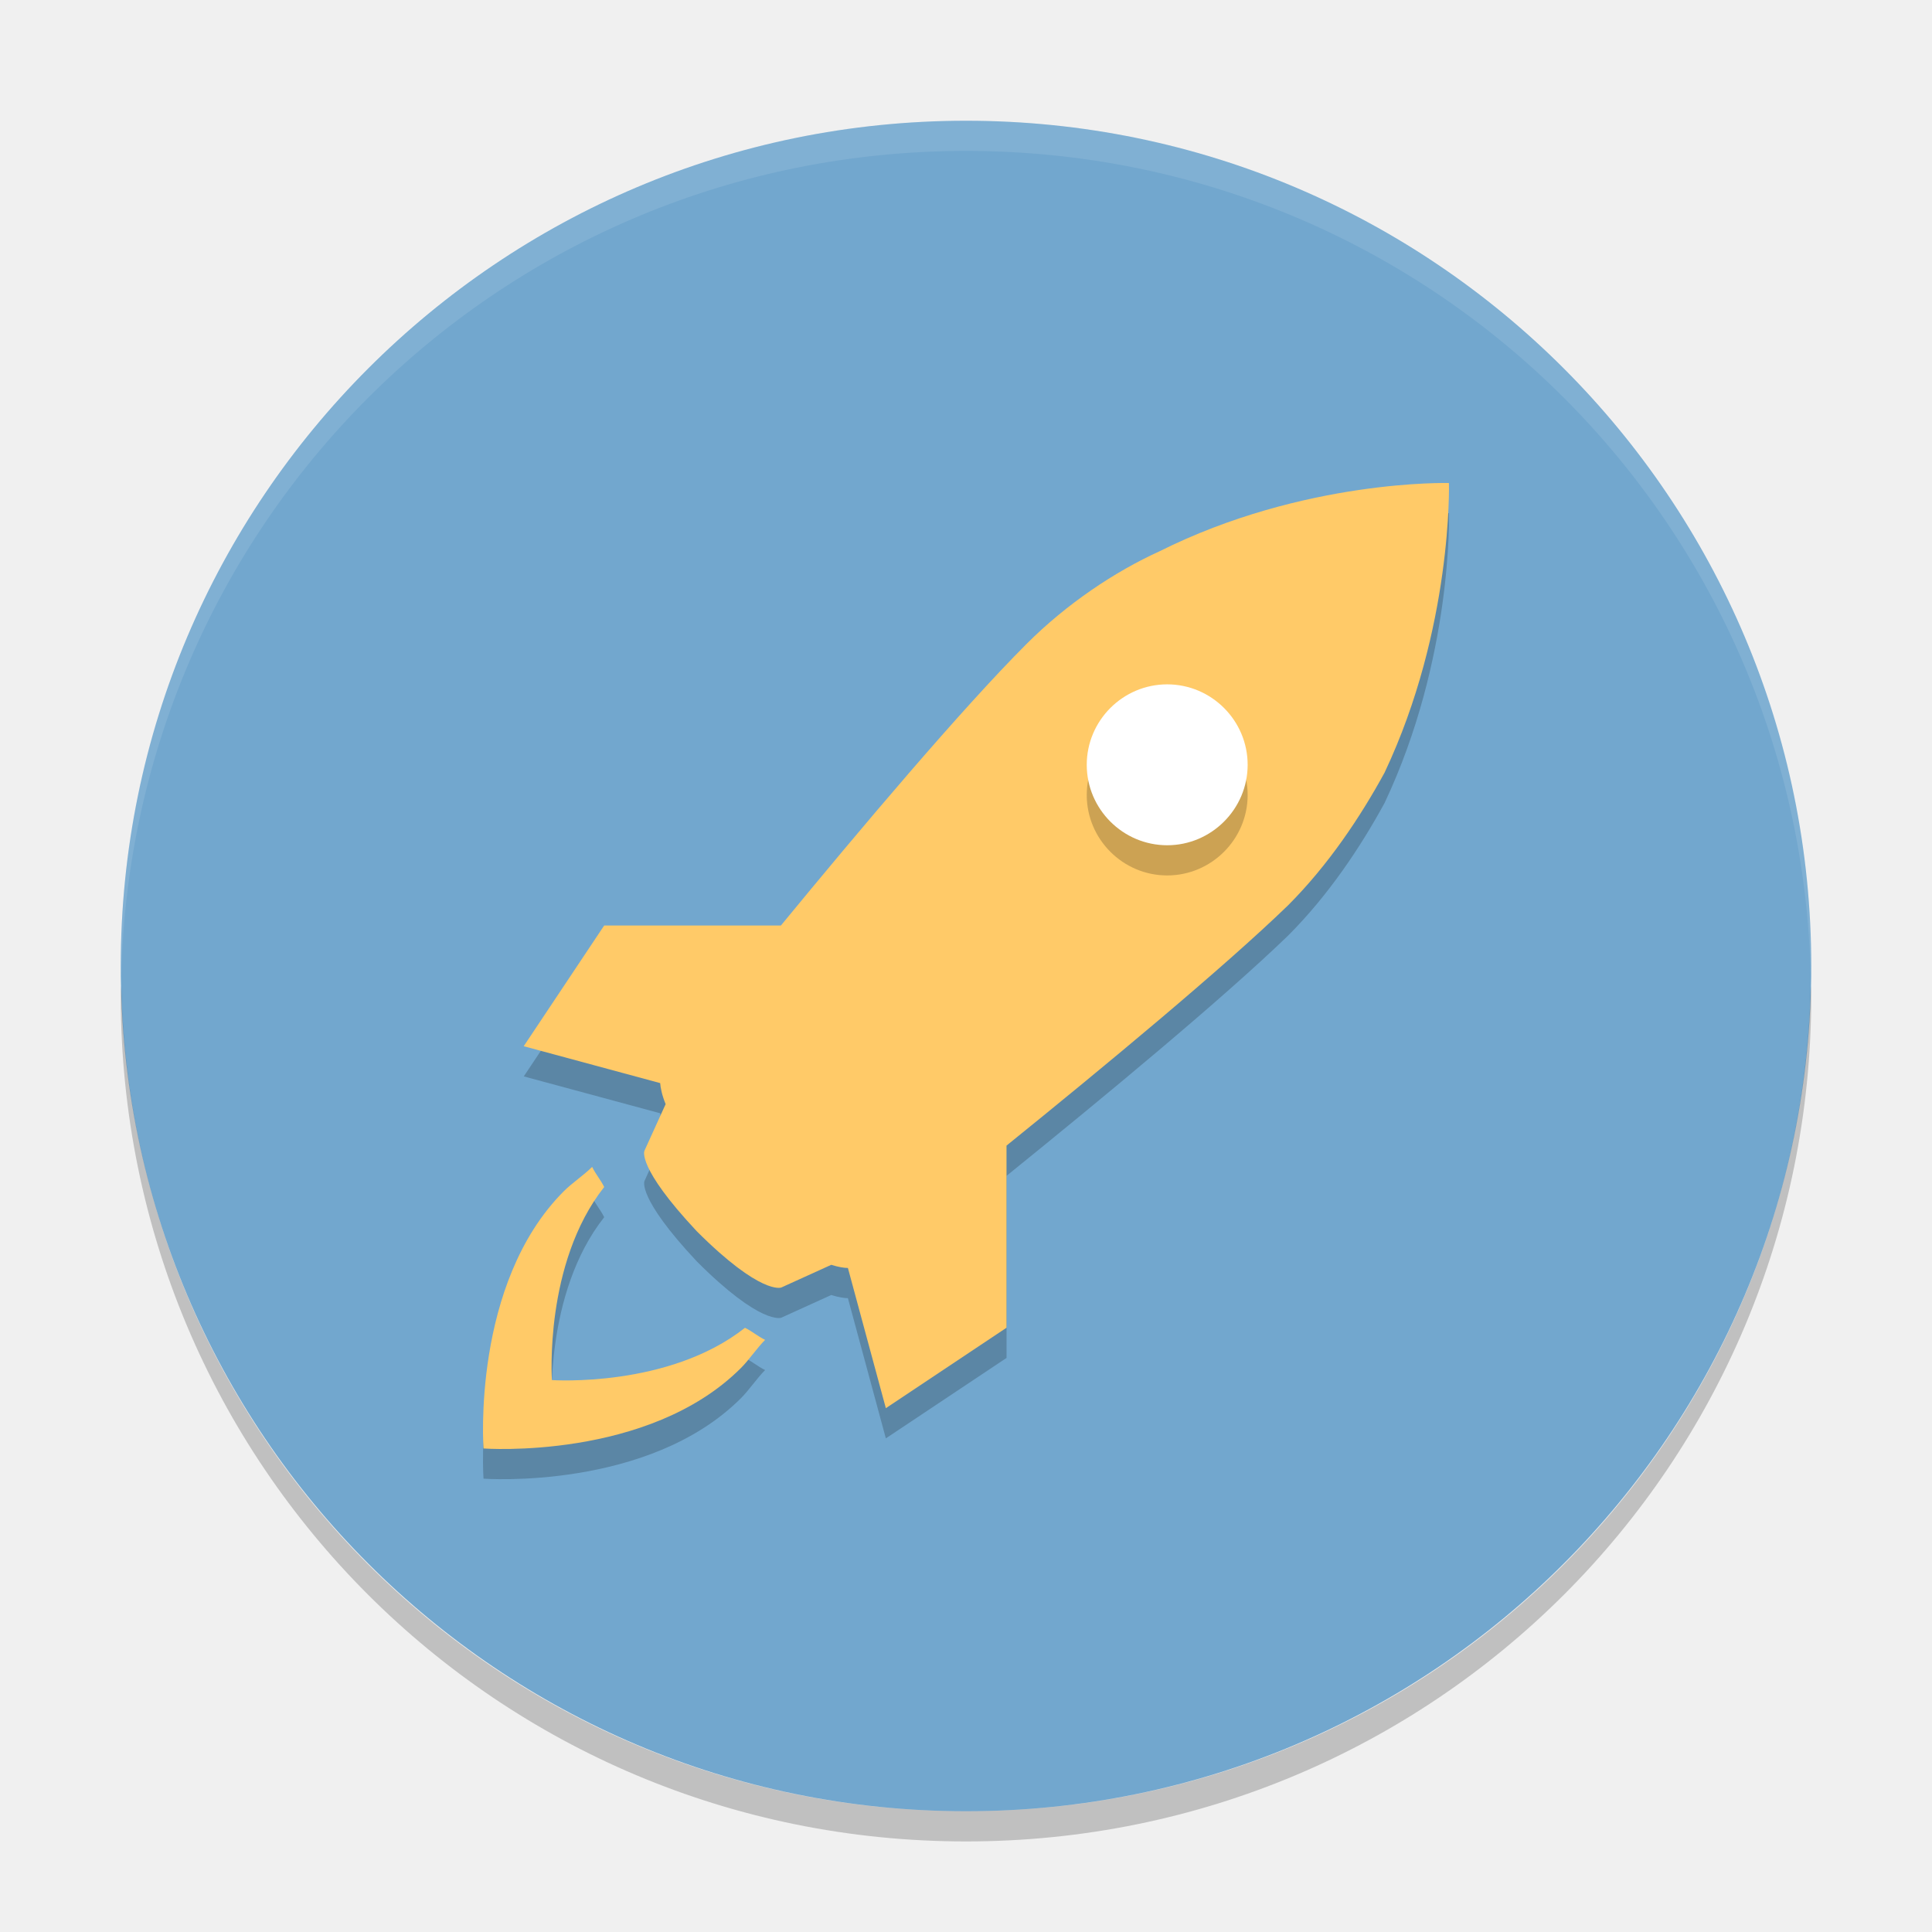
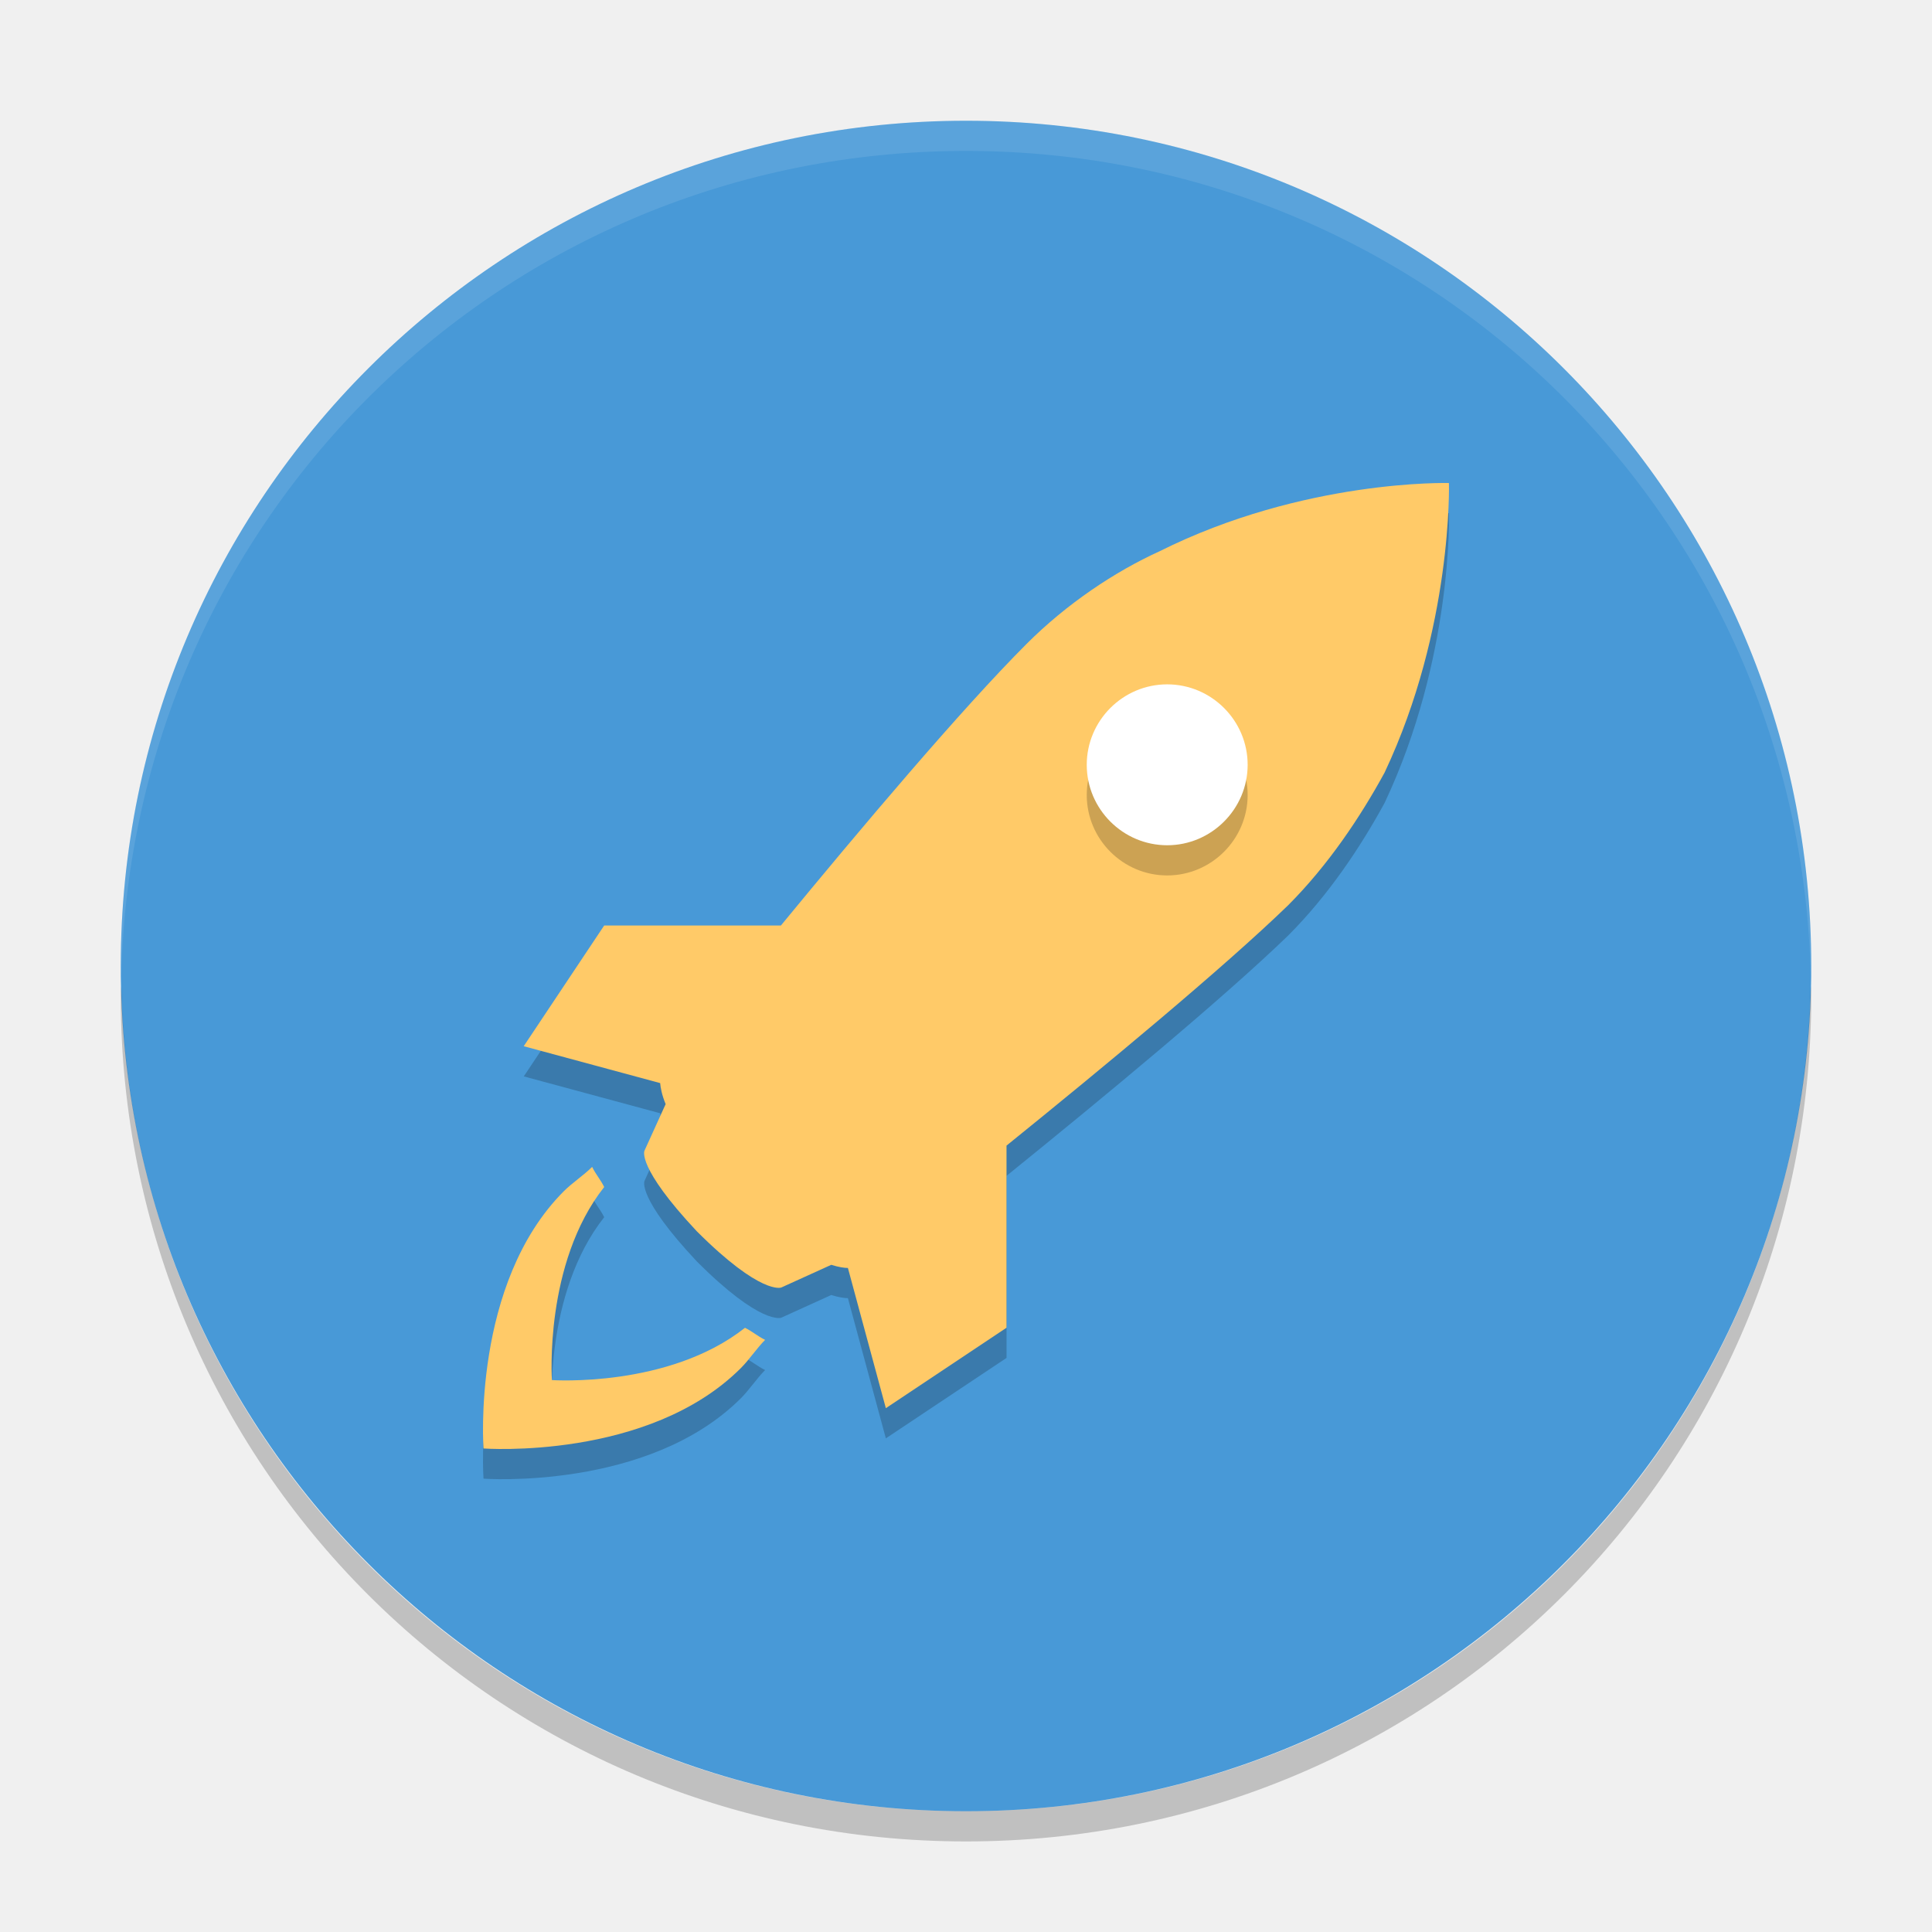
<svg xmlns="http://www.w3.org/2000/svg" width="64" height="64" version="1">
-   <rect style="fill:#72a7ce" width="56" height="56" x="-60" y="-60" rx="28" ry="28" transform="matrix(0,-1,-1,0,0,0)" />
+   <rect style="fill:#4899d7" width="56" height="56" x="-60" y="-60" rx="28" ry="28" transform="matrix(0,-1,-1,0,0,0)" />
  <path style="opacity:0.1;fill:#ffffff" d="M 32,4 C 16.488,4 4,16.488 4,31.999 4,32.113 4.011,32.223 4.018,32.335 4.369,17.134 16.711,5 32,5 47.289,5 59.631,17.134 59.982,32.335 59.989,32.223 60,32.113 60,31.999 60,16.488 47.512,4 32,4 Z" />
  <path style="opacity:0.2" d="m 47.999,17.001 c 0,0 -4.799,-0.135 -9.594,2.265 -1.466,0.666 -3.065,1.732 -4.397,3.065 -2.155,2.155 -5.502,6.122 -8.138,9.328 l -5.854,0 -2.665,3.998 4.52,1.222 c 0.013,0.161 0.056,0.389 0.181,0.697 l -0.702,1.544 c 0,0 -0.267,0.533 1.732,2.665 2.132,2.133 2.798,1.866 2.798,1.866 l 1.656,-0.752 c 0.248,0.077 0.432,0.104 0.552,0.104 l 1.257,4.645 3.998,-2.665 0,-6.032 c 3.229,-2.61 7.19,-5.891 9.328,-7.959 1.333,-1.333 2.399,-2.932 3.197,-4.397 2.264,-4.796 2.132,-9.593 2.132,-9.593 z m -9.328,11.993 c -1.467,0 -2.665,-1.199 -2.665,-2.665 0,-1.467 1.198,-2.665 2.665,-2.665 1.466,0 2.665,1.198 2.665,2.665 0,1.466 -1.201,2.665 -2.665,2.665 z m -13.992,15.991 c 0.267,0.135 0.4,0.267 0.666,0.4 -0.267,0.267 -0.533,0.666 -0.801,0.933 -3.066,3.065 -8.527,2.665 -8.527,2.665 0,0 -0.4,-5.465 2.665,-8.527 0.267,-0.268 0.666,-0.532 0.933,-0.801 0.133,0.267 0.265,0.4 0.4,0.666 -1.999,2.531 -1.732,6.396 -1.732,6.396 0,0 3.863,0.267 6.396,-1.732 z" />
  <path style="fill:#ffca68" d="m 47.997,16.001 c 0,0 -4.798,-0.135 -9.594,2.265 -1.466,0.666 -3.065,1.732 -4.397,3.065 -2.155,2.155 -5.502,6.122 -8.138,9.328 l -5.854,0 -2.665,3.998 4.52,1.222 c 0.013,0.161 0.056,0.389 0.181,0.697 l -0.702,1.544 c 0,0 -0.267,0.533 1.732,2.665 2.134,2.134 2.8,1.866 2.8,1.866 l 1.656,-0.752 c 0.248,0.077 0.432,0.104 0.552,0.104 l 1.257,4.645 3.997,-2.665 0,-6.033 c 3.229,-2.61 7.19,-5.891 9.327,-7.96 1.332,-1.333 2.398,-2.932 3.197,-4.397 2.264,-4.796 2.132,-9.593 2.132,-9.593 z" />
  <path style="opacity:0.2" d="M 38.665,29 C 37.198,29 36,27.801 36,26.335 c 0,-1.467 1.198,-2.665 2.665,-2.665 1.466,0 2.665,1.198 2.665,2.665 0,1.466 -1.201,2.665 -2.665,2.665 z" />
  <path style="fill:#ffffff" d="M 38.665,28 C 37.198,28 36,26.801 36,25.335 c 0,-1.467 1.198,-2.665 2.665,-2.665 1.466,0 2.665,1.198 2.665,2.665 0,1.466 -1.201,2.665 -2.665,2.665 z" />
  <path style="fill:#ffca68" d="m 24.679,43.985 c 0.267,0.135 0.4,0.267 0.666,0.4 -0.267,0.267 -0.533,0.666 -0.801,0.933 -3.066,3.065 -8.527,2.665 -8.527,2.665 0,0 -0.4,-5.465 2.665,-8.527 0.267,-0.268 0.666,-0.532 0.933,-0.801 0.133,0.267 0.265,0.4 0.4,0.666 -1.999,2.531 -1.732,6.396 -1.732,6.396 0,0 3.863,0.267 6.396,-1.732 z" />
  <path style="opacity:0.2" d="M 59.982,32.664 C 59.631,47.866 47.289,60 32,60 16.712,60 4.371,47.868 4.018,32.668 4.011,32.779 4,32.888 4,33 4,48.512 16.488,61 32,61 47.512,61 60,48.512 60,33 c 0,-0.113 -0.011,-0.224 -0.018,-0.336 z" />
</svg>
